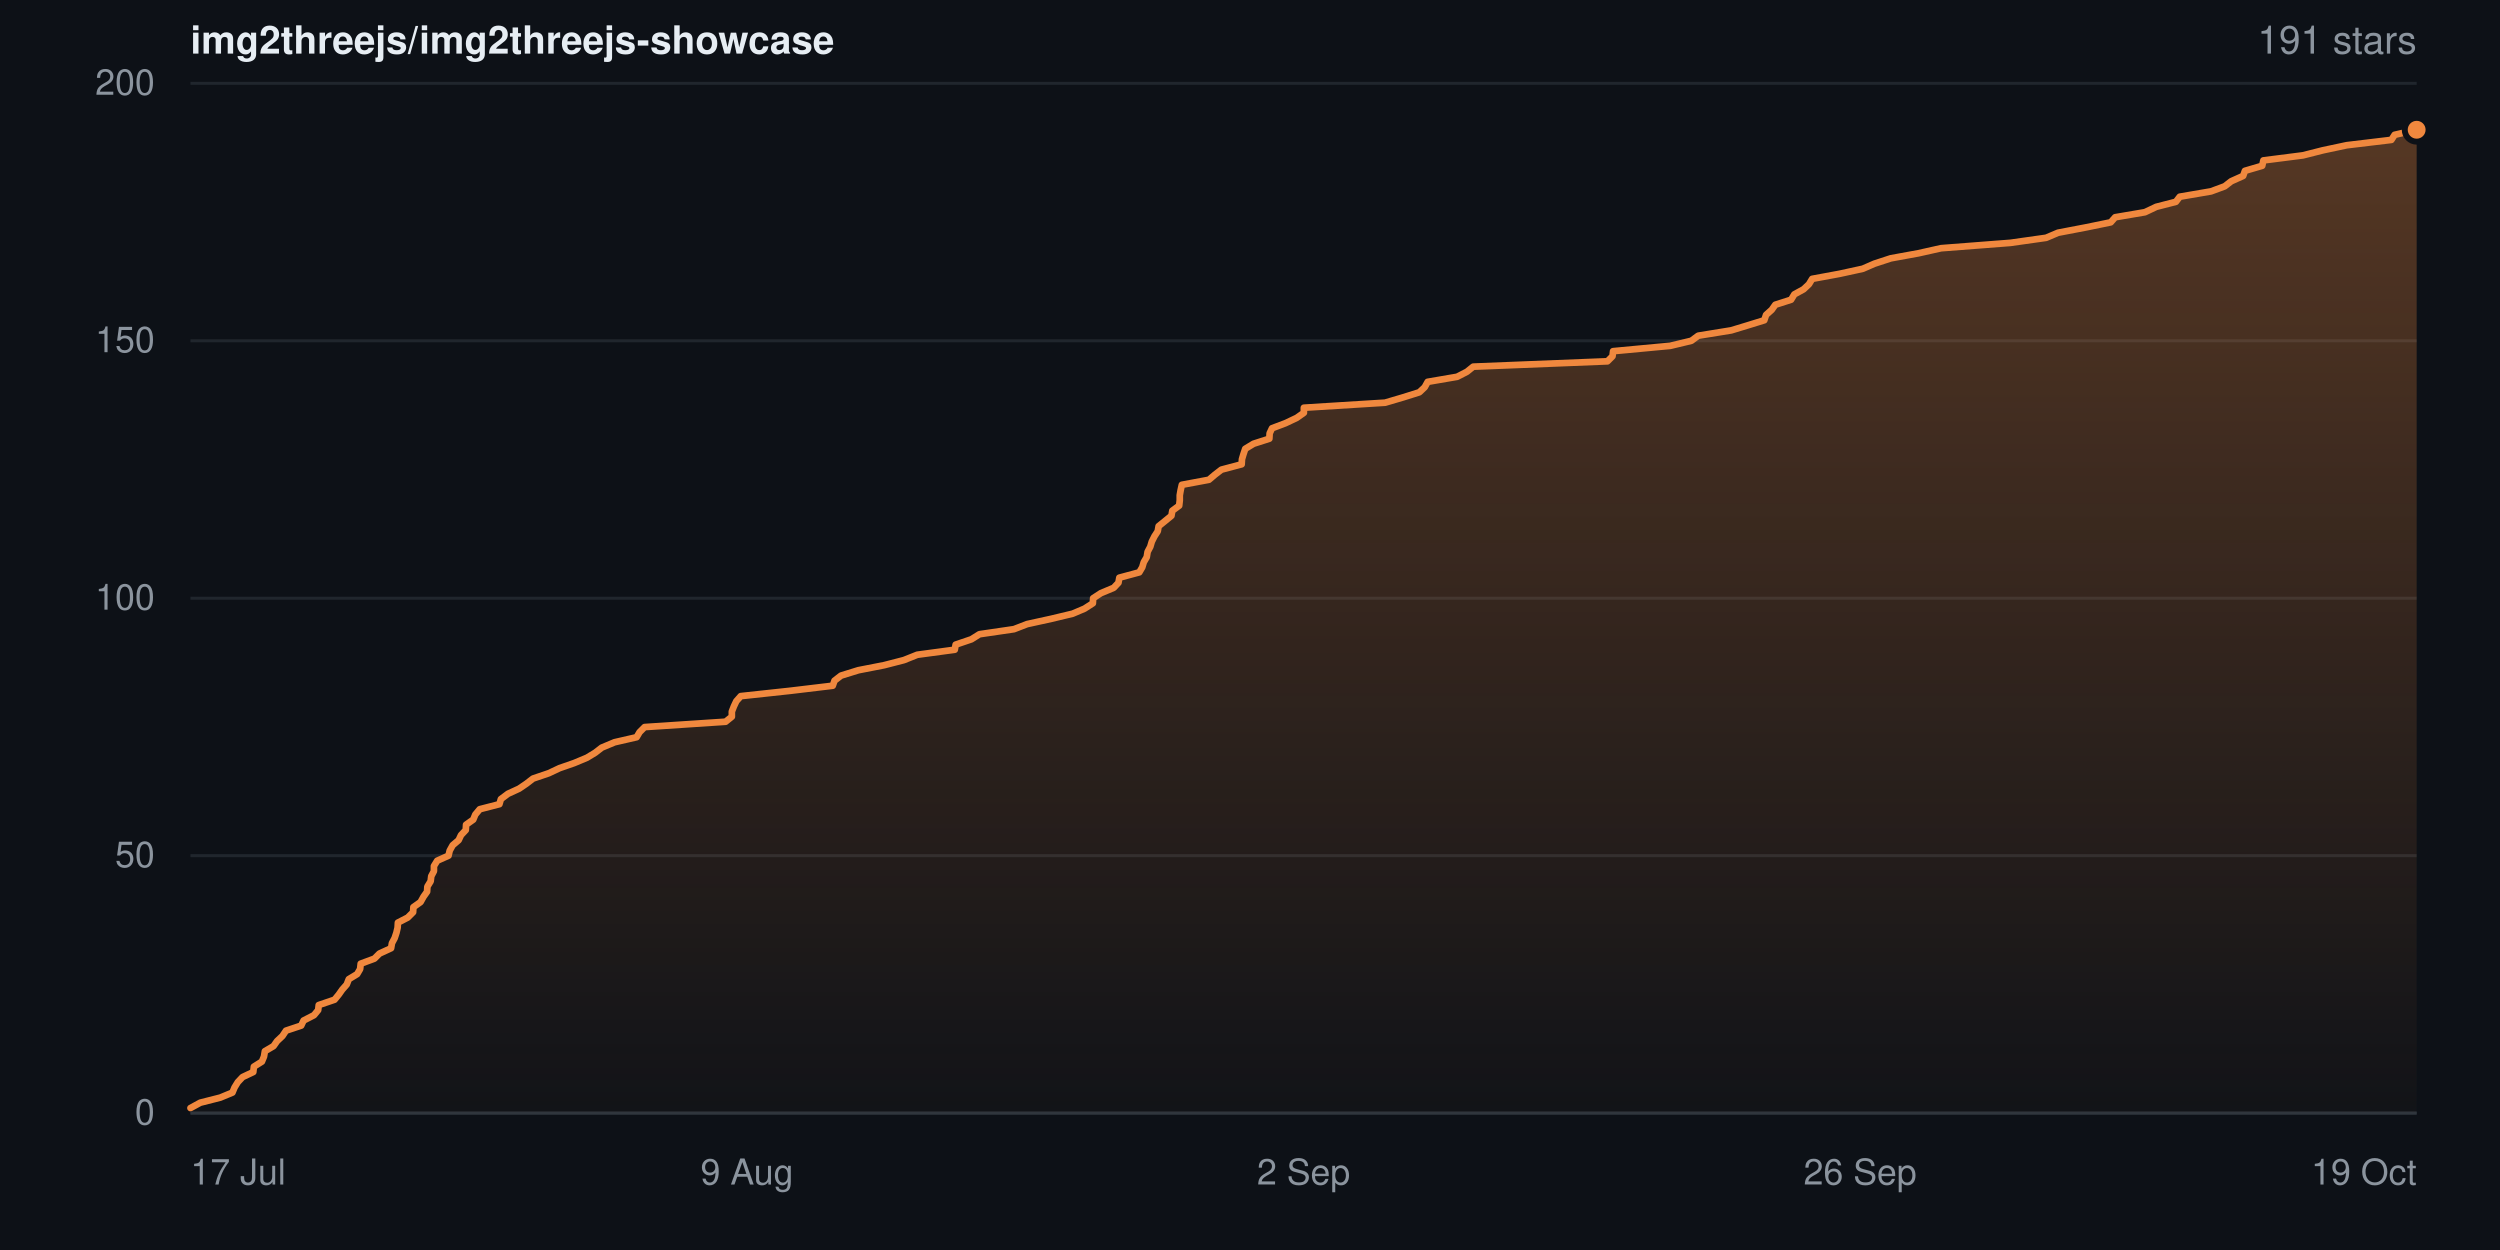
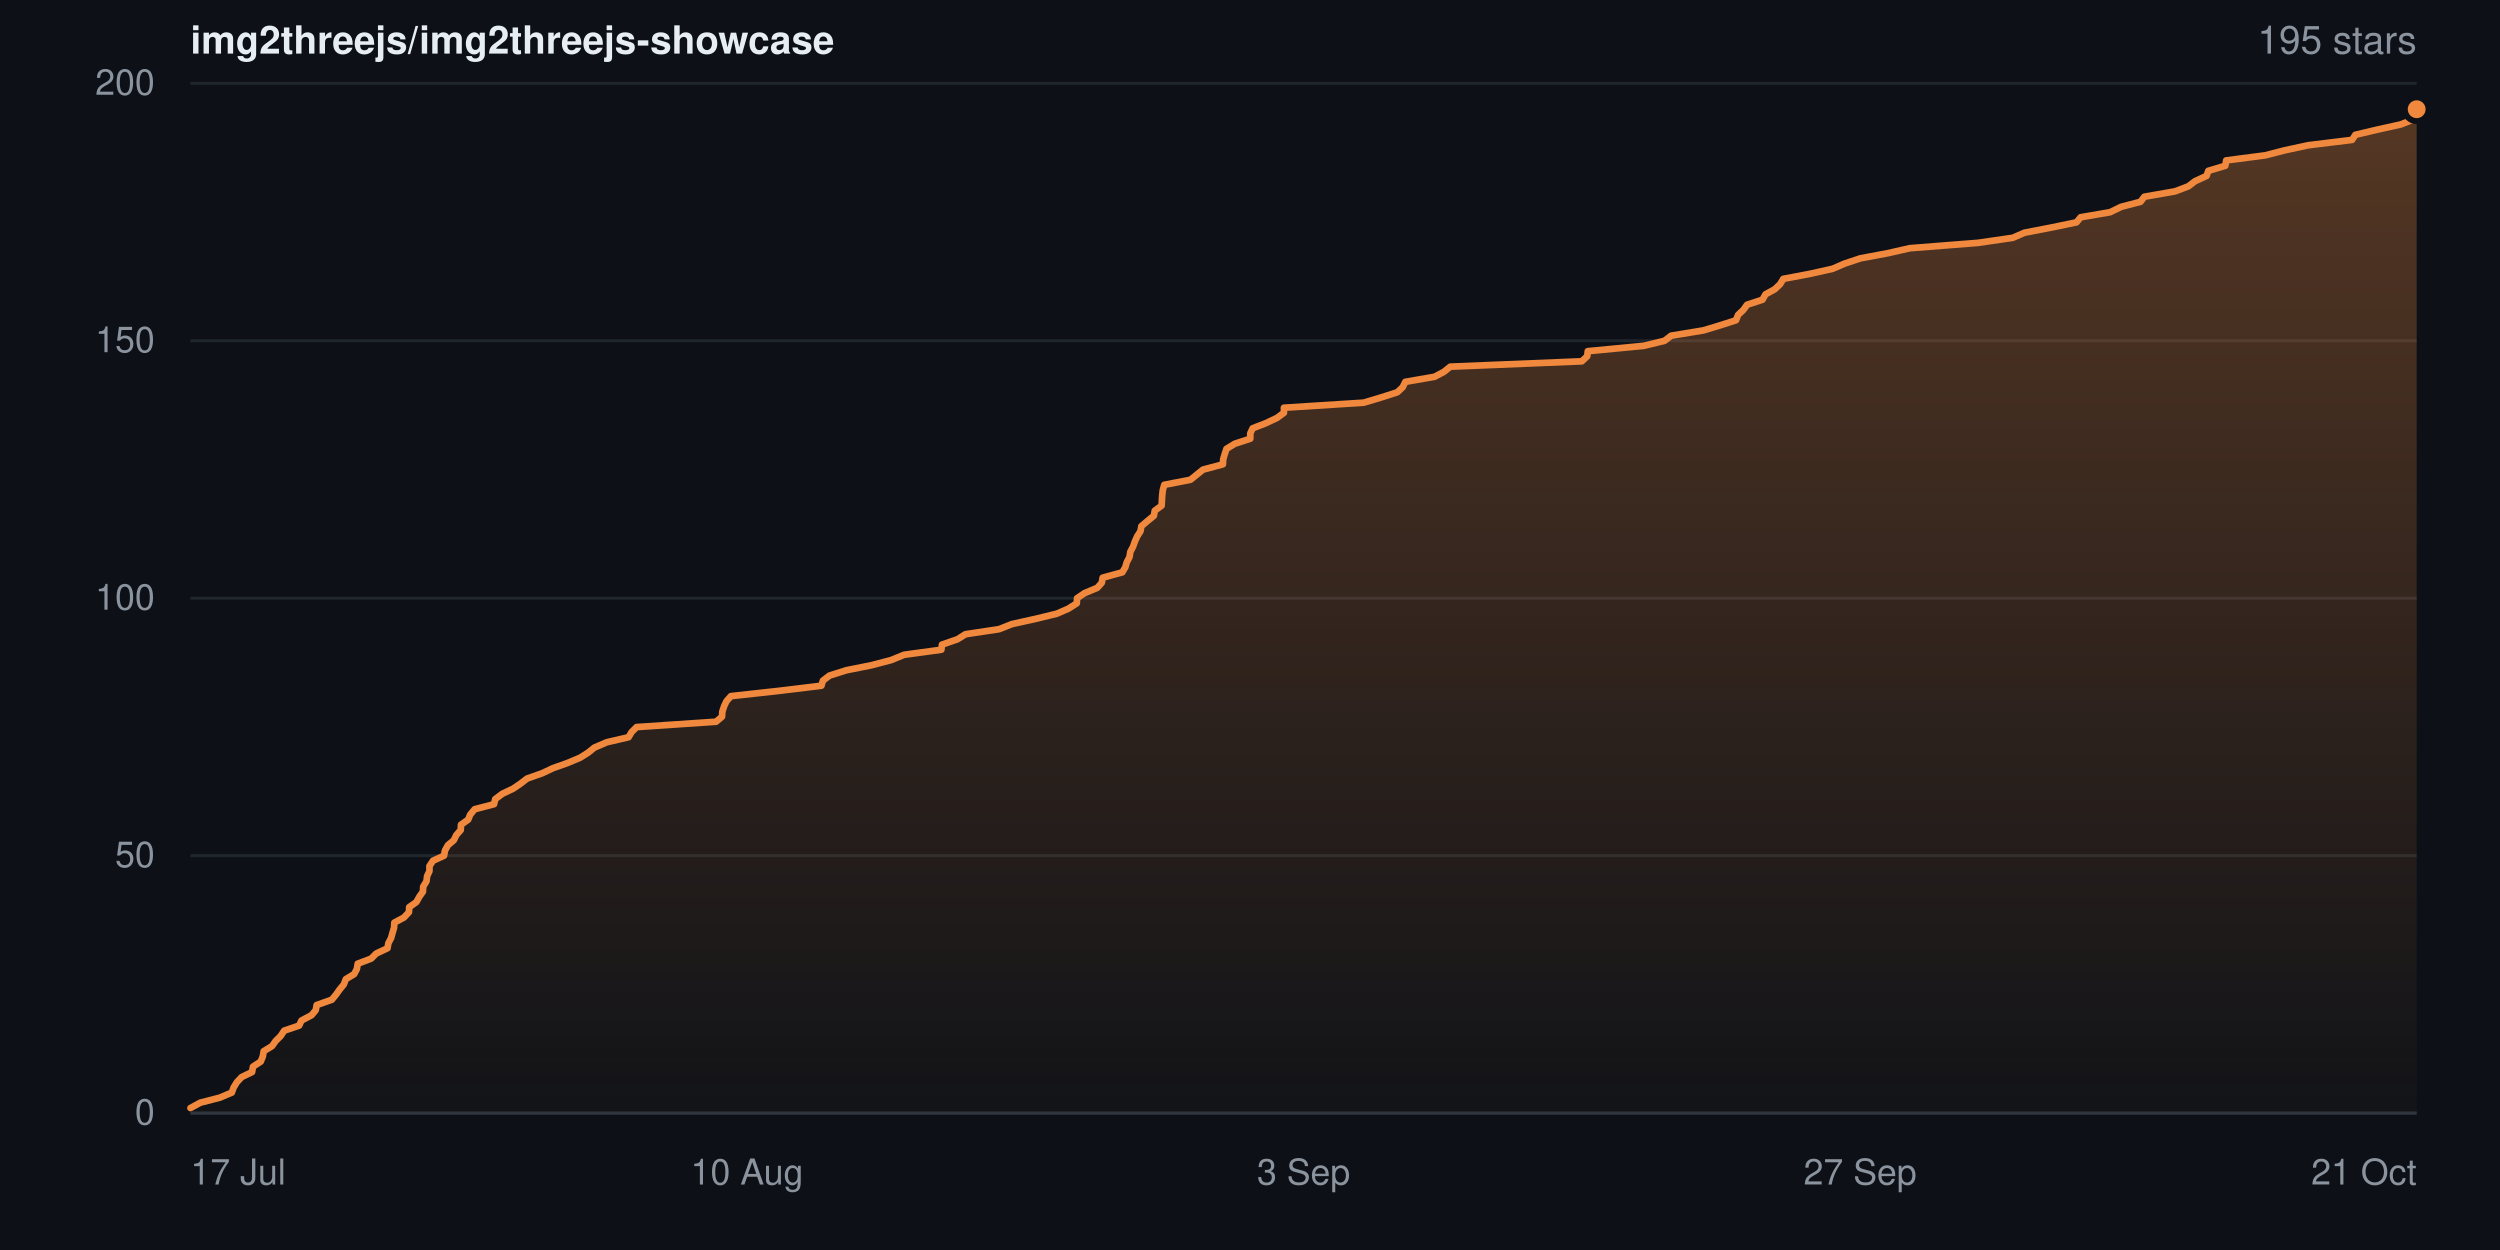
- <svg xmlns="http://www.w3.org/2000/svg" width="840" height="420" viewBox="0 0 840 420" role="img" aria-label="Star history for img2threejs/img2threejs-showcase: 191 stars">
+ <svg xmlns="http://www.w3.org/2000/svg" width="840" height="420" viewBox="0 0 840 420" role="img" aria-label="Star history for img2threejs/img2threejs-showcase: 195 stars">
  <defs>
    <linearGradient id="sh-dark-fill" x1="0" y1="0" x2="0" y2="1">
      <stop offset="0%" stop-color="rgba(240,136,62,0.32)" />
      <stop offset="100%" stop-color="rgba(240,136,62,0.02)" />
    </linearGradient>
  </defs>
  <rect width="840" height="420" fill="#0d1117" />
  <g font-family="-apple-system,BlinkMacSystemFont,Segoe UI,Helvetica,Arial,sans-serif">
    <text x="64" y="18" font-size="13" font-weight="600" fill="#e6edf3">img2threejs/img2threejs-showcase</text>
-     <text x="812" y="18" text-anchor="end" font-size="13" fill="#8b949e">191 stars</text>
+     <text x="812" y="18" text-anchor="end" font-size="13" fill="#8b949e">195 stars</text>
    <line x1="64" y1="374.0" x2="812" y2="374.0" stroke="#20262d" stroke-width="1" />
    <text x="52" y="374.0" dy="0.32em" text-anchor="end" font-size="12" fill="#8b949e">0</text>
    <line x1="64" y1="287.5" x2="812" y2="287.5" stroke="#20262d" stroke-width="1" />
    <text x="52" y="287.5" dy="0.32em" text-anchor="end" font-size="12" fill="#8b949e">50</text>
    <line x1="64" y1="201.0" x2="812" y2="201.0" stroke="#20262d" stroke-width="1" />
    <text x="52" y="201.0" dy="0.32em" text-anchor="end" font-size="12" fill="#8b949e">100</text>
    <line x1="64" y1="114.5" x2="812" y2="114.5" stroke="#20262d" stroke-width="1" />
    <text x="52" y="114.5" dy="0.32em" text-anchor="end" font-size="12" fill="#8b949e">150</text>
    <line x1="64" y1="28.0" x2="812" y2="28.0" stroke="#20262d" stroke-width="1" />
    <text x="52" y="28.0" dy="0.32em" text-anchor="end" font-size="12" fill="#8b949e">200</text>
-     <path d="M64.0 372.3 L67.3 370.5 L74.0 368.8 L78.1 367.1 L78.8 365.4 L79.9 363.6 L81.5 361.9 L85.1 360.2 L85.3 358.4 L88.0 356.7 L88.7 355.0 L89.0 353.2 L91.9 351.5 L93.1 349.8 L94.9 348.1 L96.1 346.3 L101.2 344.6 L102.0 342.9 L105.5 341.1 L106.9 339.4 L107.1 337.7 L112.4 335.9 L113.8 334.2 L115.0 332.5 L116.5 330.8 L117.2 329.0 L120.0 327.3 L121.0 325.6 L121.2 323.8 L125.8 322.1 L127.5 320.4 L131.4 318.6 L131.7 316.9 L132.6 315.2 L133.2 313.4 L133.6 311.7 L133.7 310.0 L137.0 308.3 L138.8 306.5 L138.9 304.8 L141.3 303.1 L142.3 301.3 L143.5 299.6 L143.6 297.9 L144.7 296.1 L144.9 294.4 L145.8 292.7 L145.8 291.0 L146.9 289.2 L150.7 287.5 L151.1 285.8 L152.1 284.0 L154.1 282.3 L154.9 280.6 L156.5 278.9 L156.6 277.1 L159.0 275.4 L159.7 273.7 L161.2 271.9 L167.8 270.2 L168.3 268.5 L170.7 266.7 L174.4 265.0 L176.9 263.3 L179.1 261.6 L184.4 259.8 L188.0 258.1 L192.9 256.4 L197.2 254.6 L200.0 252.9 L202.2 251.2 L206.5 249.4 L213.9 247.7 L214.9 246.0 L216.6 244.3 L243.8 242.5 L245.9 240.8 L245.9 239.1 L246.6 237.3 L247.4 235.6 L248.9 233.9 L265.6 232.1 L279.8 230.4 L280.4 228.7 L282.6 227.0 L288.4 225.2 L297.1 223.5 L303.7 221.8 L308.2 220.0 L320.8 218.3 L321.1 216.6 L326.4 214.8 L329.1 213.1 L340.7 211.4 L345.1 209.7 L353.3 207.9 L360.4 206.2 L364.4 204.5 L367.2 202.7 L367.3 201.0 L369.9 199.3 L374.2 197.5 L375.8 195.8 L376.1 194.1 L382.8 192.3 L383.8 190.6 L384.3 188.9 L385.3 187.2 L385.6 185.4 L386.5 183.7 L387.0 182.0 L387.9 180.2 L389.0 178.5 L389.3 176.8 L391.4 175.1 L393.6 173.3 L393.9 171.6 L396.2 169.9 L396.4 168.1 L396.4 166.4 L396.7 164.7 L397.1 162.9 L406.2 161.2 L408.2 159.5 L410.4 157.8 L417.2 156.0 L417.3 154.3 L417.8 152.6 L418.4 150.8 L421.2 149.1 L426.5 147.4 L426.6 145.6 L427.4 143.9 L431.9 142.2 L435.7 140.4 L438.1 138.7 L438.1 137.0 L465.4 135.3 L471.5 133.5 L476.9 131.8 L478.7 130.1 L479.7 128.3 L489.6 126.6 L492.9 124.9 L495.0 123.2 L540.1 121.4 L541.8 119.7 L542.0 118.0 L561.2 116.2 L568.3 114.5 L570.6 112.8 L581.7 111.0 L587.3 109.3 L592.8 107.6 L593.4 105.8 L595.3 104.1 L596.5 102.4 L601.8 100.7 L602.9 98.9 L606.0 97.2 L607.8 95.5 L608.9 93.7 L618.1 92.0 L625.9 90.3 L629.8 88.6 L635.3 86.8 L644.6 85.1 L652.2 83.4 L675.5 81.6 L687.5 79.9 L691.5 78.2 L700.9 76.4 L709.2 74.7 L710.7 73.0 L720.7 71.3 L724.5 69.5 L731.1 67.8 L732.4 66.1 L742.9 64.3 L747.5 62.6 L749.7 60.9 L753.7 59.1 L754.3 57.4 L760.1 55.7 L760.5 53.9 L773.8 52.2 L780.5 50.5 L788.5 48.8 L803.5 47.0 L804.6 45.3 L812.0 43.6 L812.0 374.0 L64.0 374.0 Z" fill="url(#sh-dark-fill)" />
-     <path d="M64.0 372.3 L67.3 370.5 L74.0 368.8 L78.1 367.1 L78.8 365.4 L79.9 363.6 L81.5 361.9 L85.1 360.2 L85.3 358.4 L88.0 356.7 L88.7 355.0 L89.0 353.2 L91.9 351.5 L93.1 349.8 L94.9 348.1 L96.1 346.3 L101.2 344.6 L102.0 342.9 L105.5 341.1 L106.9 339.4 L107.1 337.7 L112.4 335.9 L113.8 334.2 L115.0 332.5 L116.5 330.8 L117.2 329.0 L120.0 327.3 L121.0 325.6 L121.2 323.8 L125.8 322.1 L127.5 320.4 L131.4 318.6 L131.7 316.9 L132.6 315.2 L133.2 313.4 L133.6 311.7 L133.7 310.0 L137.0 308.3 L138.8 306.5 L138.9 304.8 L141.3 303.1 L142.3 301.3 L143.5 299.6 L143.6 297.9 L144.7 296.1 L144.9 294.4 L145.8 292.7 L145.8 291.0 L146.9 289.2 L150.7 287.5 L151.1 285.8 L152.1 284.0 L154.1 282.3 L154.9 280.6 L156.5 278.9 L156.6 277.1 L159.0 275.4 L159.7 273.7 L161.2 271.9 L167.8 270.2 L168.3 268.5 L170.7 266.7 L174.4 265.0 L176.9 263.3 L179.1 261.6 L184.4 259.8 L188.0 258.1 L192.9 256.4 L197.2 254.6 L200.0 252.9 L202.2 251.2 L206.5 249.4 L213.9 247.7 L214.9 246.0 L216.6 244.3 L243.8 242.5 L245.9 240.8 L245.9 239.1 L246.6 237.3 L247.4 235.6 L248.9 233.9 L265.6 232.1 L279.8 230.4 L280.4 228.7 L282.6 227.0 L288.4 225.2 L297.1 223.5 L303.7 221.8 L308.2 220.0 L320.8 218.3 L321.1 216.6 L326.4 214.8 L329.1 213.1 L340.7 211.4 L345.1 209.7 L353.3 207.9 L360.4 206.2 L364.4 204.5 L367.2 202.7 L367.3 201.0 L369.9 199.3 L374.2 197.5 L375.8 195.8 L376.1 194.1 L382.8 192.3 L383.8 190.6 L384.3 188.9 L385.3 187.2 L385.6 185.4 L386.5 183.7 L387.0 182.0 L387.9 180.2 L389.0 178.5 L389.3 176.8 L391.4 175.1 L393.6 173.3 L393.9 171.6 L396.2 169.9 L396.4 168.1 L396.4 166.4 L396.7 164.7 L397.1 162.9 L406.2 161.2 L408.2 159.5 L410.4 157.8 L417.2 156.0 L417.3 154.3 L417.8 152.6 L418.4 150.8 L421.2 149.1 L426.5 147.4 L426.6 145.6 L427.4 143.9 L431.9 142.2 L435.7 140.4 L438.1 138.7 L438.1 137.0 L465.4 135.3 L471.5 133.5 L476.9 131.8 L478.7 130.1 L479.7 128.3 L489.6 126.6 L492.9 124.9 L495.0 123.2 L540.1 121.4 L541.8 119.7 L542.0 118.0 L561.2 116.2 L568.3 114.5 L570.6 112.8 L581.7 111.0 L587.3 109.3 L592.8 107.6 L593.4 105.8 L595.3 104.1 L596.5 102.4 L601.8 100.7 L602.9 98.9 L606.0 97.2 L607.8 95.5 L608.9 93.7 L618.1 92.0 L625.9 90.3 L629.8 88.6 L635.3 86.8 L644.6 85.1 L652.2 83.4 L675.5 81.6 L687.5 79.9 L691.5 78.2 L700.9 76.4 L709.2 74.7 L710.7 73.0 L720.7 71.3 L724.5 69.5 L731.1 67.8 L732.4 66.1 L742.9 64.3 L747.5 62.6 L749.7 60.9 L753.7 59.1 L754.3 57.4 L760.1 55.7 L760.5 53.9 L773.8 52.2 L780.5 50.5 L788.5 48.8 L803.5 47.0 L804.6 45.3 L812.0 43.6" fill="none" stroke="#f0883e" stroke-width="2.25" stroke-linejoin="round" stroke-linecap="round" />
-     <circle cx="812.0" cy="43.6" r="4" fill="#f0883e" stroke="#0d1117" stroke-width="2" />
+     <path d="M64.0 372.3 L67.3 370.5 L73.9 368.8 L77.9 367.1 L78.5 365.4 L79.6 363.6 L81.2 361.9 L84.7 360.2 L85.0 358.4 L87.6 356.7 L88.3 355.0 L88.6 353.2 L91.4 351.5 L92.6 349.8 L94.3 348.1 L95.5 346.3 L100.5 344.6 L101.3 342.9 L104.7 341.1 L106.1 339.4 L106.4 337.7 L111.5 335.9 L112.9 334.2 L114.1 332.5 L115.5 330.8 L116.2 329.0 L119.0 327.3 L119.9 325.6 L120.2 323.8 L124.7 322.1 L126.4 320.4 L130.2 318.6 L130.5 316.9 L131.4 315.2 L131.9 313.4 L132.4 311.7 L132.5 310.0 L135.7 308.3 L137.4 306.5 L137.5 304.8 L139.9 303.1 L140.9 301.3 L142.1 299.6 L142.2 297.9 L143.3 296.1 L143.5 294.4 L144.3 292.7 L144.3 291.0 L145.5 289.2 L149.2 287.5 L149.5 285.8 L150.5 284.0 L152.5 282.3 L153.3 280.6 L154.8 278.9 L154.9 277.1 L157.3 275.4 L158.0 273.7 L159.5 271.9 L166.0 270.2 L166.4 268.5 L168.8 266.7 L172.4 265.0 L174.9 263.3 L177.1 261.6 L182.2 259.8 L185.8 258.1 L190.6 256.4 L194.9 254.6 L197.6 252.9 L199.7 251.2 L203.9 249.4 L211.2 247.7 L212.2 246.0 L213.9 244.3 L240.6 242.5 L242.6 240.8 L242.7 239.1 L243.3 237.3 L244.1 235.6 L245.6 233.9 L262.0 232.1 L276.0 230.4 L276.5 228.7 L278.7 227.0 L284.4 225.2 L292.9 223.5 L299.4 221.8 L303.8 220.0 L316.3 218.3 L316.5 216.6 L321.7 214.8 L324.4 213.1 L335.7 211.4 L340.0 209.7 L348.1 207.9 L355.1 206.2 L359.0 204.5 L361.8 202.7 L361.9 201.0 L364.4 199.3 L368.7 197.5 L370.2 195.8 L370.5 194.1 L377.1 192.3 L378.1 190.6 L378.6 188.9 L379.5 187.2 L379.8 185.4 L380.7 183.7 L381.3 182.0 L382.1 180.2 L383.2 178.5 L383.5 176.8 L385.5 175.1 L387.7 173.3 L388.0 171.6 L390.3 169.9 L390.4 168.1 L390.5 166.4 L390.7 164.7 L391.2 162.9 L400.0 161.2 L402.1 159.5 L404.2 157.8 L410.9 156.0 L411.0 154.3 L411.5 152.6 L412.1 150.8 L414.9 149.1 L420.1 147.4 L420.1 145.6 L420.9 143.9 L425.3 142.2 L429.1 140.4 L431.4 138.7 L431.4 137.0 L458.2 135.3 L464.2 133.5 L469.5 131.8 L471.3 130.1 L472.2 128.3 L482.0 126.6 L485.2 124.9 L487.3 123.2 L531.5 121.4 L533.3 119.7 L533.5 118.0 L552.3 116.2 L559.3 114.5 L561.5 112.8 L572.4 111.0 L578.0 109.3 L583.3 107.6 L584.0 105.8 L585.8 104.1 L587.0 102.4 L592.2 100.7 L593.2 98.9 L596.3 97.2 L598.1 95.5 L599.2 93.7 L608.2 92.0 L615.8 90.3 L619.7 88.6 L625.1 86.8 L634.2 85.1 L641.7 83.4 L664.6 81.6 L676.3 79.9 L680.2 78.2 L689.5 76.4 L697.7 74.7 L699.1 73.0 L709.0 71.3 L712.7 69.5 L719.2 67.8 L720.5 66.1 L730.8 64.3 L735.3 62.6 L737.5 60.9 L741.4 59.1 L742.0 57.4 L747.7 55.7 L748.0 53.9 L761.1 52.2 L767.7 50.5 L775.6 48.8 L790.3 47.0 L791.4 45.3 L798.6 43.6 L806.7 41.8 L811.0 40.1 L811.4 38.4 L812.0 36.7 L812.0 374.0 L64.0 374.0 Z" fill="url(#sh-dark-fill)" />
+     <path d="M64.0 372.3 L67.3 370.5 L73.9 368.8 L77.9 367.1 L78.5 365.4 L79.6 363.6 L81.2 361.9 L84.7 360.2 L85.0 358.4 L87.6 356.7 L88.3 355.0 L88.6 353.2 L91.4 351.5 L92.6 349.8 L94.3 348.1 L95.5 346.3 L100.5 344.6 L101.3 342.9 L104.7 341.1 L106.1 339.4 L106.4 337.7 L111.5 335.9 L112.9 334.2 L114.1 332.5 L115.5 330.8 L116.2 329.0 L119.0 327.3 L119.9 325.6 L120.2 323.8 L124.7 322.1 L126.4 320.4 L130.2 318.6 L130.5 316.9 L131.4 315.2 L131.9 313.4 L132.4 311.7 L132.5 310.0 L135.7 308.3 L137.4 306.5 L137.5 304.8 L139.9 303.1 L140.9 301.3 L142.1 299.6 L142.2 297.9 L143.3 296.1 L143.5 294.4 L144.3 292.7 L144.3 291.0 L145.5 289.2 L149.2 287.5 L149.5 285.8 L150.5 284.0 L152.5 282.3 L153.3 280.6 L154.8 278.9 L154.9 277.1 L157.3 275.4 L158.0 273.7 L159.5 271.9 L166.0 270.2 L166.4 268.5 L168.8 266.7 L172.4 265.0 L174.9 263.3 L177.1 261.6 L182.2 259.8 L185.8 258.1 L190.6 256.4 L194.9 254.6 L197.6 252.9 L199.7 251.2 L203.9 249.4 L211.2 247.7 L212.2 246.0 L213.9 244.3 L240.6 242.5 L242.6 240.8 L242.7 239.1 L243.3 237.3 L244.1 235.6 L245.6 233.9 L262.0 232.1 L276.0 230.4 L276.5 228.7 L278.7 227.0 L284.4 225.2 L292.9 223.5 L299.4 221.8 L303.8 220.0 L316.3 218.3 L316.5 216.6 L321.7 214.8 L324.4 213.1 L335.7 211.4 L340.0 209.7 L348.1 207.9 L355.1 206.2 L359.0 204.5 L361.8 202.7 L361.9 201.0 L364.4 199.3 L368.7 197.5 L370.2 195.8 L370.5 194.1 L377.1 192.3 L378.1 190.6 L378.6 188.9 L379.5 187.2 L379.8 185.4 L380.7 183.7 L381.3 182.0 L382.1 180.2 L383.2 178.5 L383.5 176.8 L385.5 175.1 L387.7 173.3 L388.0 171.6 L390.3 169.9 L390.4 168.1 L390.5 166.4 L390.7 164.7 L391.2 162.9 L400.0 161.2 L402.1 159.5 L404.2 157.8 L410.9 156.0 L411.0 154.3 L411.5 152.6 L412.1 150.8 L414.9 149.1 L420.1 147.4 L420.1 145.6 L420.9 143.9 L425.3 142.2 L429.1 140.4 L431.4 138.7 L431.4 137.0 L458.2 135.3 L464.2 133.5 L469.5 131.8 L471.3 130.1 L472.2 128.3 L482.0 126.6 L485.2 124.9 L487.3 123.2 L531.5 121.4 L533.3 119.7 L533.5 118.0 L552.3 116.2 L559.3 114.5 L561.5 112.8 L572.4 111.0 L578.0 109.3 L583.3 107.6 L584.0 105.8 L585.8 104.1 L587.0 102.4 L592.2 100.7 L593.2 98.9 L596.3 97.2 L598.1 95.5 L599.2 93.7 L608.2 92.0 L615.8 90.3 L619.7 88.6 L625.1 86.8 L634.2 85.1 L641.7 83.4 L664.6 81.6 L676.3 79.9 L680.2 78.2 L689.5 76.4 L697.7 74.7 L699.1 73.0 L709.0 71.3 L712.7 69.5 L719.2 67.8 L720.5 66.1 L730.8 64.3 L735.3 62.6 L737.5 60.9 L741.4 59.1 L742.0 57.4 L747.7 55.7 L748.0 53.9 L761.1 52.2 L767.7 50.5 L775.6 48.8 L790.3 47.0 L791.4 45.3 L798.6 43.6 L806.7 41.8 L811.0 40.1 L811.4 38.4 L812.0 36.7" fill="none" stroke="#f0883e" stroke-width="2.25" stroke-linejoin="round" stroke-linecap="round" />
+     <circle cx="812.0" cy="36.7" r="4" fill="#f0883e" stroke="#0d1117" stroke-width="2" />
    <line x1="64" y1="374" x2="812" y2="374" stroke="#30363d" stroke-width="1" />
    <text x="64.0" y="398" text-anchor="start" font-size="12" fill="#8b949e">17 Jul</text>
-     <text x="251.0" y="398" text-anchor="middle" font-size="12" fill="#8b949e">9 Aug</text>
-     <text x="438.0" y="398" text-anchor="middle" font-size="12" fill="#8b949e">2 Sep</text>
-     <text x="625.0" y="398" text-anchor="middle" font-size="12" fill="#8b949e">26 Sep</text>
-     <text x="812.0" y="398" text-anchor="end" font-size="12" fill="#8b949e">19 Oct</text>
+     <text x="251.0" y="398" text-anchor="middle" font-size="12" fill="#8b949e">10 Aug</text>
+     <text x="438.0" y="398" text-anchor="middle" font-size="12" fill="#8b949e">3 Sep</text>
+     <text x="625.0" y="398" text-anchor="middle" font-size="12" fill="#8b949e">27 Sep</text>
+     <text x="812.0" y="398" text-anchor="end" font-size="12" fill="#8b949e">21 Oct</text>
  </g>
</svg>
